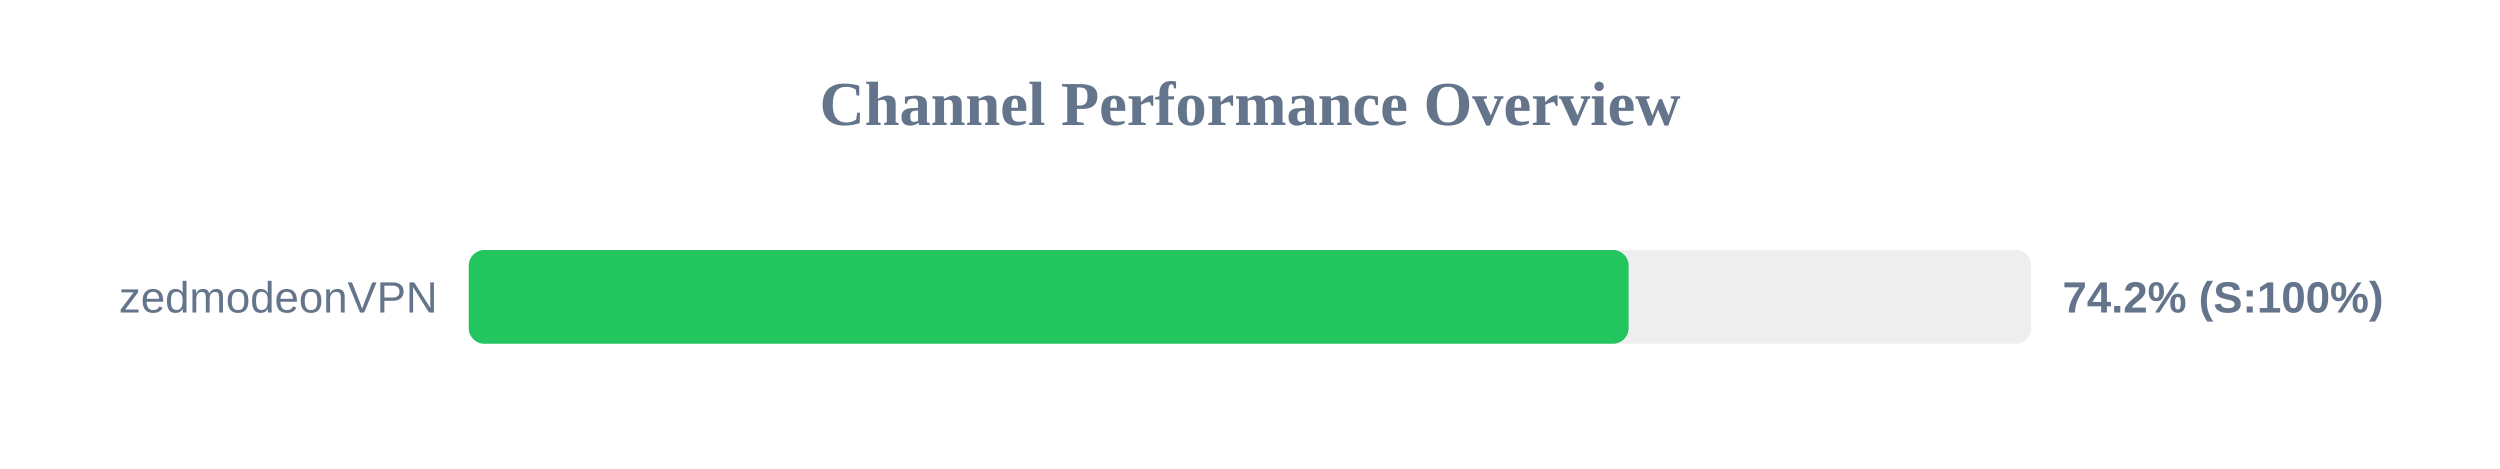
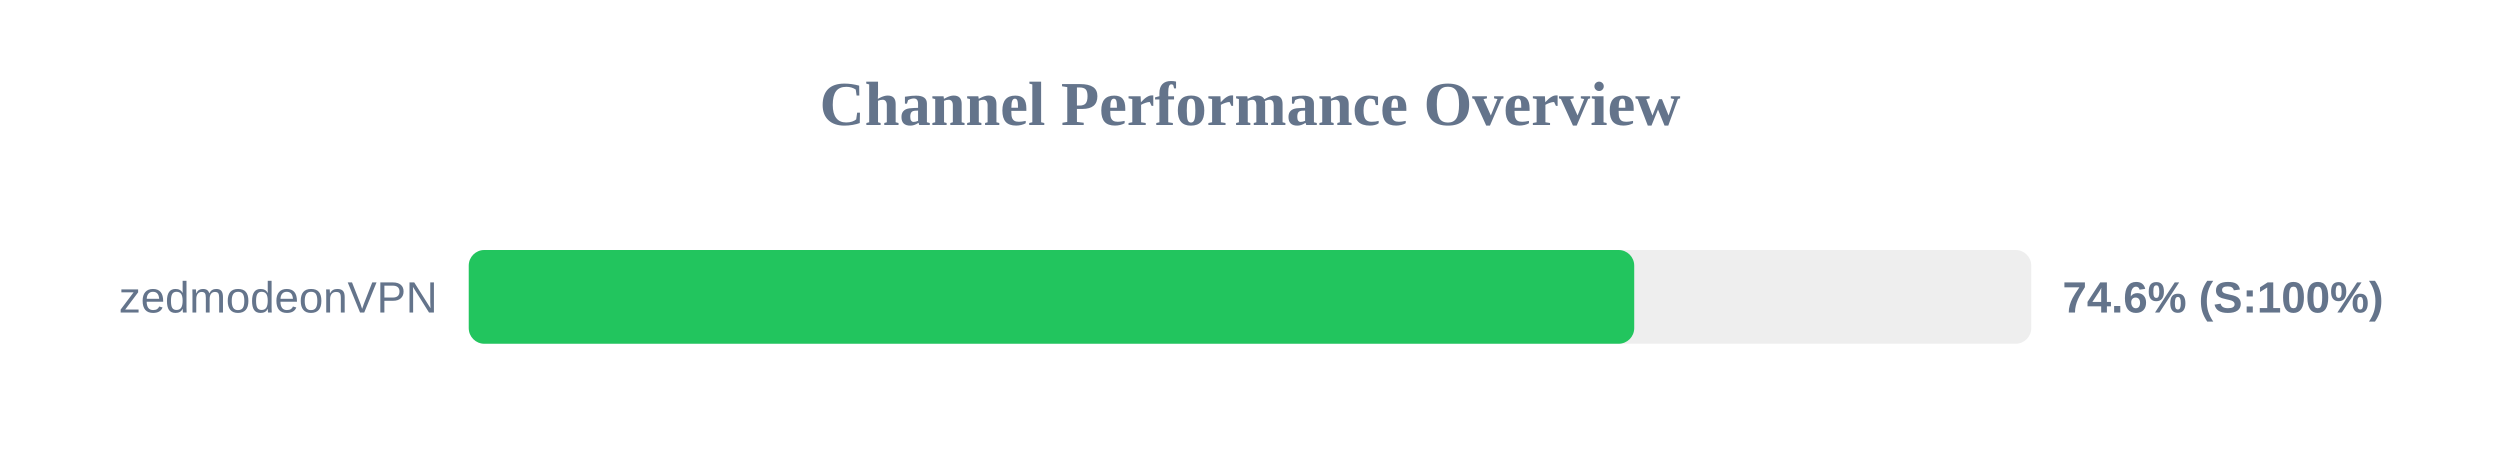
<svg xmlns="http://www.w3.org/2000/svg" width="800" height="150" version="1.1">
  <style>
        .row { font: 14px Arial; fill: #64748b; }
        .score { font: bold 14px Arial; fill: #64748b; }
    </style>
  <text x="400" y="40" text-anchor="middle" font-size="20px" font-weight="bold" fill="#64748b">Channel Performance Overview</text>
  <rect x="150" y="80" width="500" height="30" fill="#eee" rx="5" />
-   <rect x="150" y="80" width="371.15" height="30" fill="#22c55e" rx="5" />
+   <rect x="150" y="80" width="372.95" height="30" fill="#22c55e" rx="5" />
  <text x="140" y="100" text-anchor="end" class="row">zedmodeonVPN</text>
-   <text x="660" y="100" text-anchor="start" class="score">74.2% (S:100%)</text>
+   <text x="660" y="100" text-anchor="start" class="score">74.6% (S:100%)</text>
</svg>
